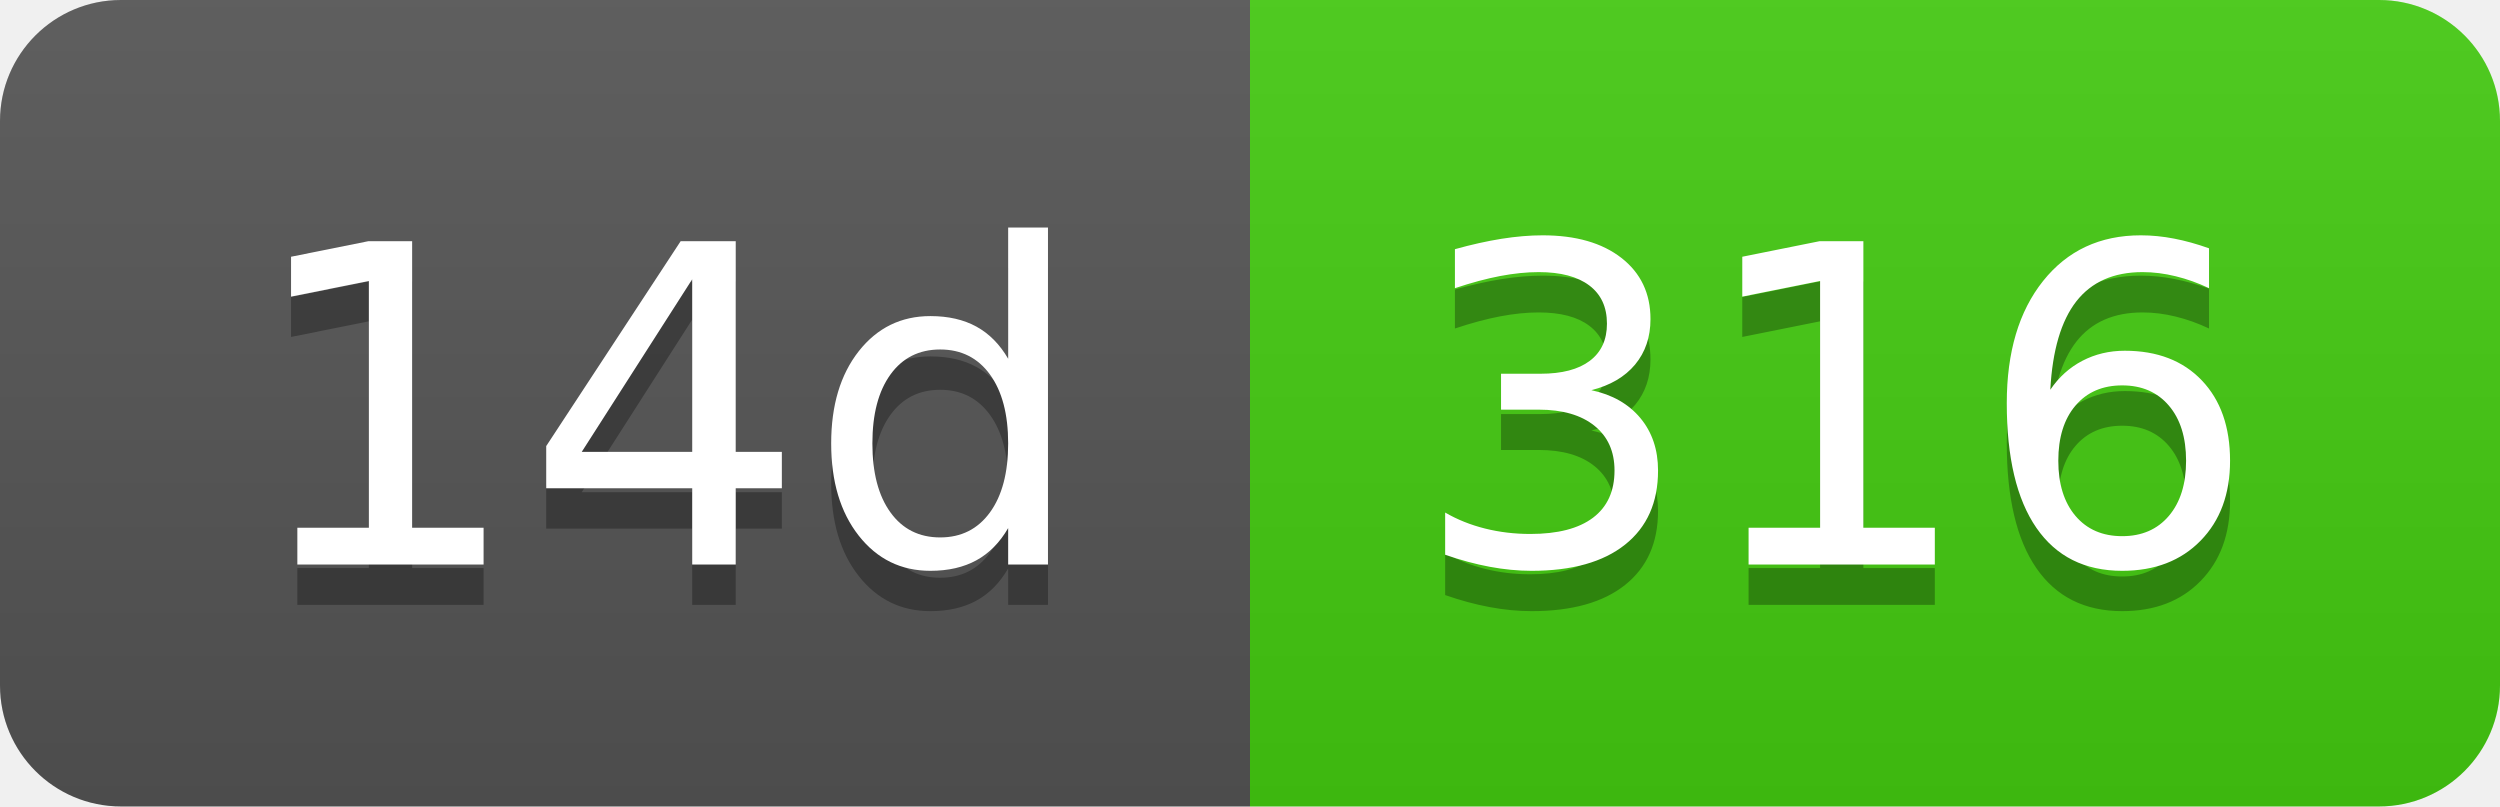
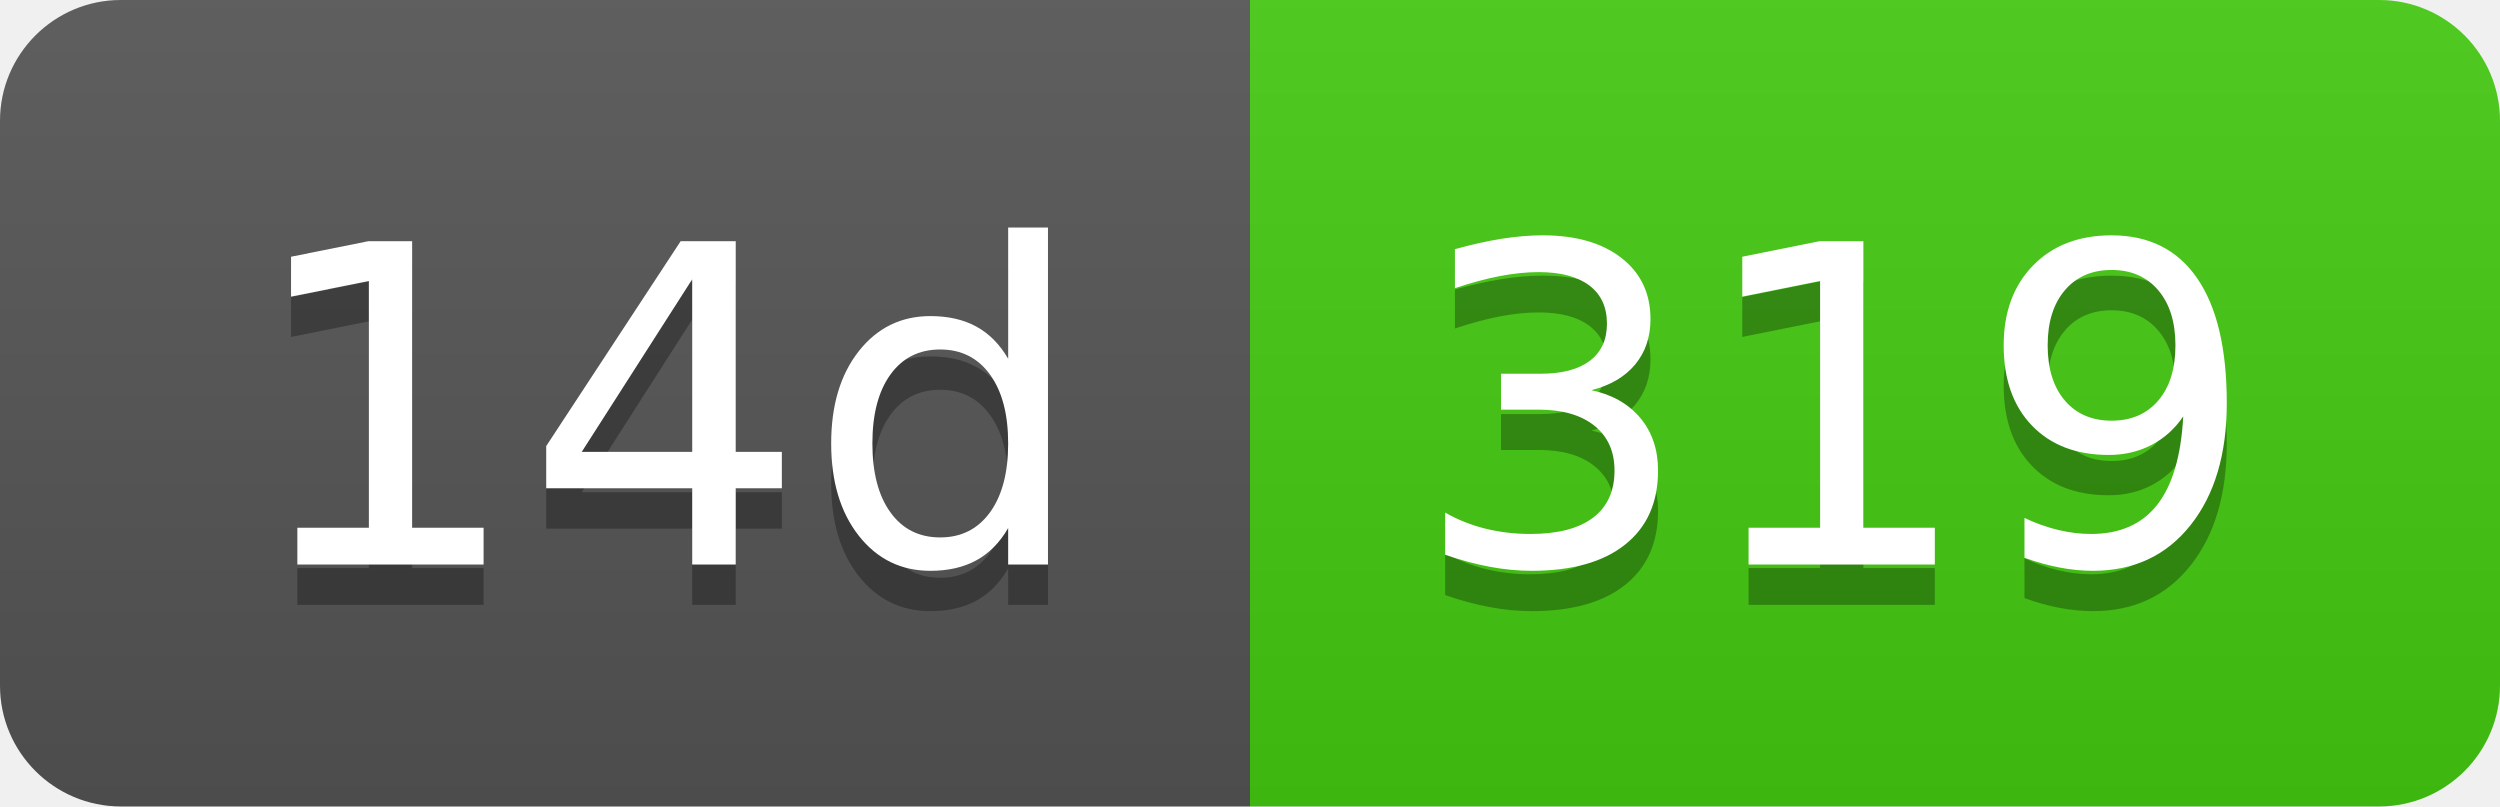
- <svg xmlns="http://www.w3.org/2000/svg" width="62" height="20" role="img" aria-label="14d: 316">
+ <svg xmlns="http://www.w3.org/2000/svg" width="62" height="20" role="img" aria-label="14d: 319">
  <linearGradient id="s" x2="0" y2="100%">
    <stop offset="0" stop-color="#bbb" stop-opacity=".1" />
    <stop offset="1" stop-opacity=".1" />
  </linearGradient>
  <clipPath id="r">
    <rect width="62" height="20" rx="3" fill="#fff" />
  </clipPath>
  <g clip-path="url(#r)">
    <rect width="31" height="20" fill="#555" />
    <rect x="31" width="31" height="20" fill="#4c1" />
    <rect width="62" height="20" fill="url(#s)" />
  </g>
  <g fill="#fff" text-anchor="middle" font-family="Verdana,Geneva,DejaVu Sans,sans-serif" text-rendering="geometricPrecision" font-size="110">
    <text aria-hidden="true" x="165" y="150" fill="#010101" fill-opacity=".3" transform="scale(.1)" textLength="210">14d</text>
    <text x="165" y="140" transform="scale(.1)" fill="#fff" textLength="210">14d</text>
-     <text aria-hidden="true" x="455" y="150" fill="#010101" fill-opacity=".3" transform="scale(.1)" textLength="210">316</text>
-     <text x="455" y="140" transform="scale(.1)" fill="#fff" textLength="210">316</text>
+     <text aria-hidden="true" x="455" y="150" fill="#010101" fill-opacity=".3" transform="scale(.1)" textLength="210">319</text>
+     <text x="455" y="140" transform="scale(.1)" fill="#fff" textLength="210">319</text>
  </g>
</svg>
